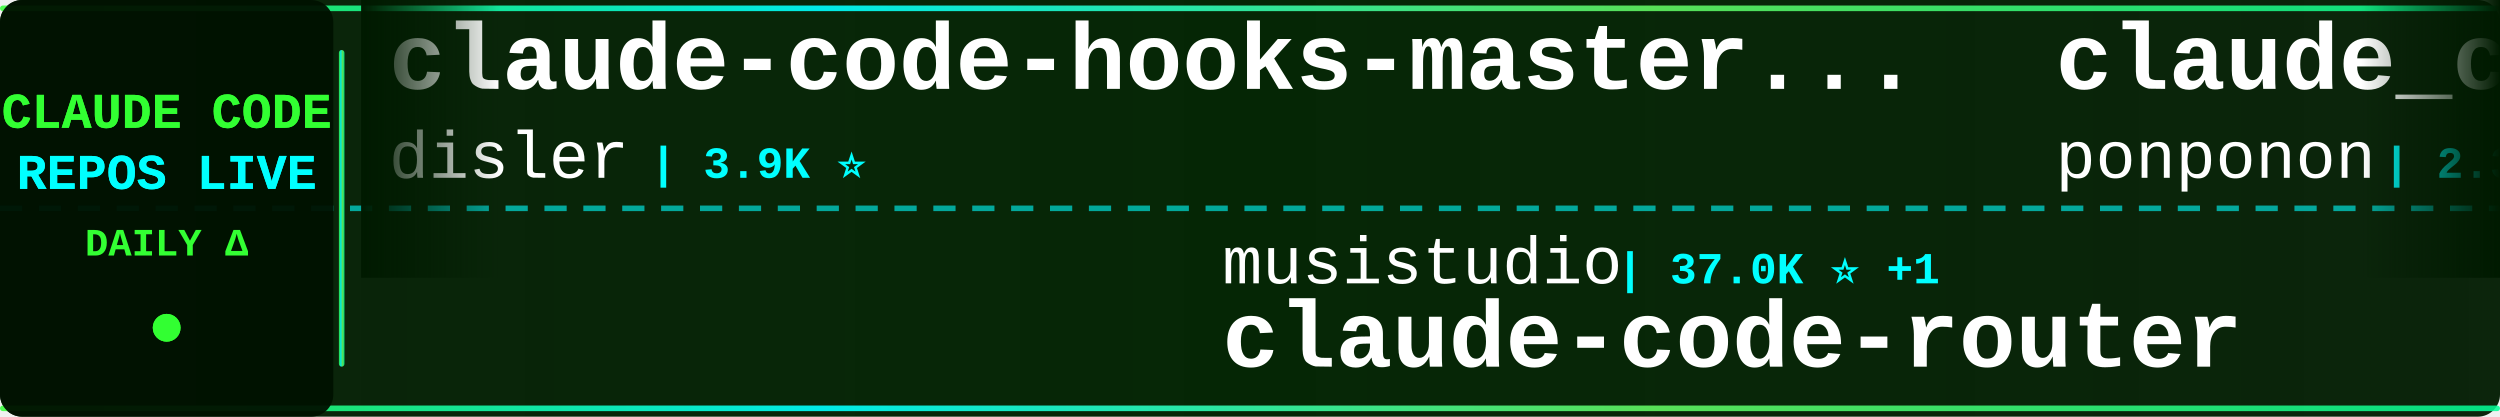
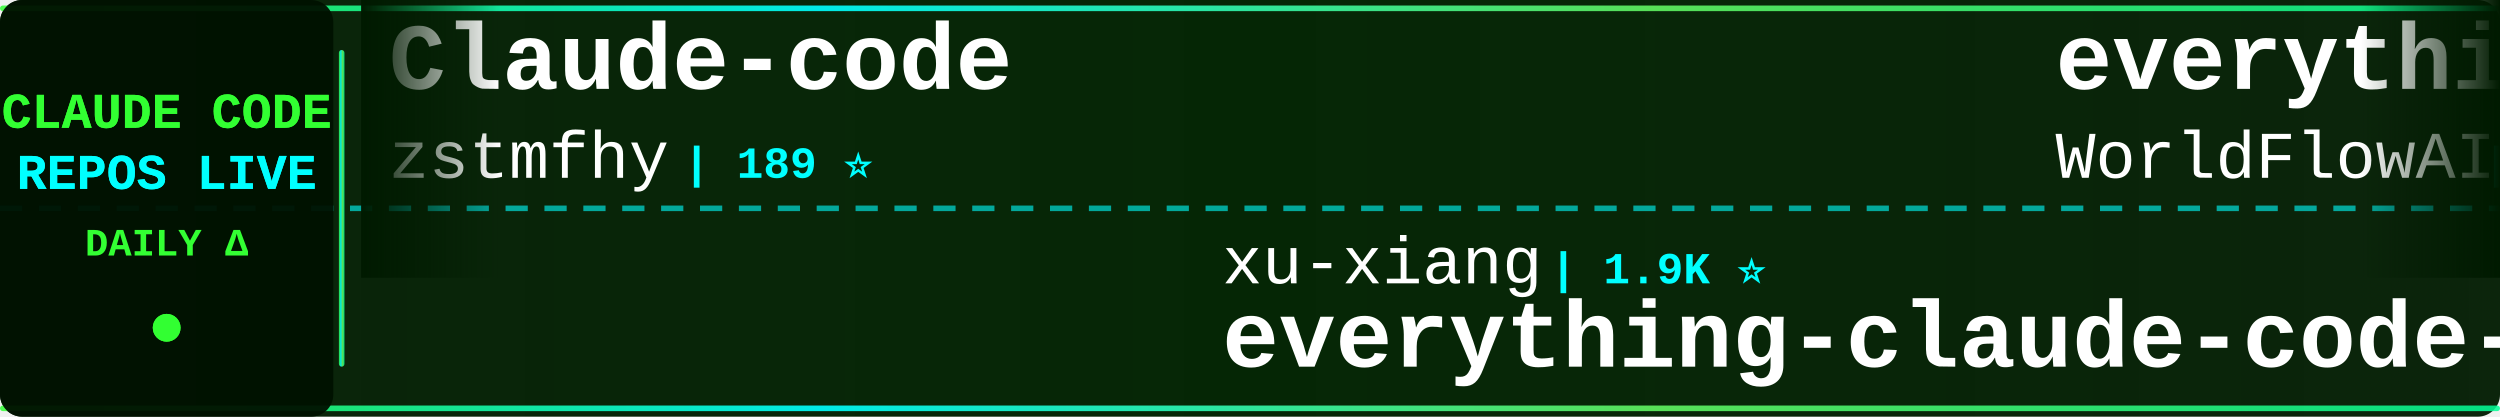
<svg xmlns="http://www.w3.org/2000/svg" width="900" height="150">
  <defs>
    <linearGradient id="tickerBg" x1="0%" y1="0%" x2="100%" y2="0%">
      <stop offset="0%" style="stop-color:#001a00;stop-opacity:0.95" />
      <stop offset="50%" style="stop-color:#002200;stop-opacity:0.98" />
      <stop offset="100%" style="stop-color:#001a00;stop-opacity:0.95" />
    </linearGradient>
    <linearGradient id="borderGrad" x1="0%" y1="0%" x2="100%" y2="0%">
      <stop offset="0%" style="stop-color:#33ff33;stop-opacity:0.85">
        <animate attributeName="stop-opacity" values="0.85;1;0.85" dur="2s" repeatCount="indefinite" />
      </stop>
      <stop offset="33%" style="stop-color:#00ffff;stop-opacity:0.9">
        <animate attributeName="stop-opacity" values="0.9;1;0.9" dur="2.2s" repeatCount="indefinite" />
      </stop>
      <stop offset="66%" style="stop-color:#66ff66;stop-opacity:0.85">
        <animate attributeName="stop-opacity" values="0.85;1;0.85" dur="1.8s" repeatCount="indefinite" />
      </stop>
      <stop offset="100%" style="stop-color:#00ff99;stop-opacity:0.85">
        <animate attributeName="stop-opacity" values="0.85;1;0.85" dur="2s" repeatCount="indefinite" />
      </stop>
    </linearGradient>
    <filter id="textGlow">
      <feGaussianBlur stdDeviation="0.1" result="coloredBlur" />
      <feMerge>
        <feMergeNode in="coloredBlur" />
        <feMergeNode in="SourceGraphic" />
      </feMerge>
    </filter>
    <filter id="metricGlow">
      <feGaussianBlur stdDeviation="0.2" result="coloredBlur" />
      <feMerge>
        <feMergeNode in="coloredBlur" />
        <feMergeNode in="SourceGraphic" />
      </feMerge>
    </filter>
    <linearGradient id="leftFade" x1="0%" y1="0%" x2="100%" y2="0%">
      <stop offset="0%" style="stop-color:#001a00;stop-opacity:1" />
      <stop offset="100%" style="stop-color:#001a00;stop-opacity:0" />
    </linearGradient>
    <linearGradient id="rightFade" x1="0%" y1="0%" x2="100%" y2="0%">
      <stop offset="0%" style="stop-color:#001a00;stop-opacity:0" />
      <stop offset="100%" style="stop-color:#001a00;stop-opacity:1" />
    </linearGradient>
  </defs>
  <rect width="900" height="150" fill="url(#tickerBg)" rx="8" />
  <rect x="0" y="2" width="900" height="2" fill="url(#borderGrad)" rx="1" />
  <rect x="0" y="146" width="900" height="2" fill="url(#borderGrad)" rx="1" />
  <line x1="0" y1="75" x2="900" y2="75" stroke="#00ffff" stroke-width="2" stroke-dasharray="8 6" opacity="0.6" />
  <rect x="0" y="0" width="120" height="150" fill="#001100" opacity="0.95" rx="8" />
  <text x="60" y="46" font-family="'Courier New', monospace" font-size="18" font-weight="bold" fill="#33ff33" text-anchor="middle" filter="url(#textGlow)">
    CLAUDE CODE
  </text>
  <text x="60" y="68" font-family="'Courier New', monospace" font-size="18" font-weight="bold" fill="#00ffff" text-anchor="middle" filter="url(#textGlow)">
    REPOS LIVE
  </text>
  <text x="60" y="92" font-family="'Courier New', monospace" font-size="14" font-weight="bold" fill="#33ff33" text-anchor="middle">
    DAILY Δ
  </text>
  <circle cx="60" cy="118" r="5" fill="#33ff33" filter="url(#metricGlow)">
    <animate attributeName="r" values="4;6;4" dur="1.5s" repeatCount="indefinite" />
    <animate attributeName="opacity" values="0.6;1;0.6" dur="1.5s" repeatCount="indefinite" />
  </circle>
  <rect x="122" y="18" width="2" height="114" fill="url(#borderGrad)" rx="1" />
  <clipPath id="tickerClip">
    <rect x="130" y="0" width="770" height="150" />
  </clipPath>
  <g clip-path="url(#tickerClip)">
    <g id="tickerItems">
      <animateTransform attributeName="transform" attributeType="XML" type="translate" from="0 0" to="-3000 0" dur="54s" repeatCount="indefinite" />
      <g transform="translate(0, 0)">
-         <text x="140" y="32" font-family="'Courier New', monospace" font-size="34" font-weight="bold" fill="#ffffff">claude-code-hooks-master...</text>
-         <text x="140" y="64" font-family="'Courier New', monospace" font-size="24" font-weight="normal" fill="#ffffff" opacity="1.0">disler</text>
-         <text x="234" y="64" font-family="'Courier New', monospace" font-size="16" font-weight="bold" fill="#00ffff"> | 3.9K ⭐</text>
+         <text x="140" y="32" font-family="'Courier New', monospace" font-size="34" font-weight="bold" fill="#ffffff">Claude-code</text>
+         <text x="140" y="64" font-family="'Courier New', monospace" font-size="24" font-weight="normal" fill="#ffffff" opacity="1.0">zstmfhy</text>
+         <text x="246" y="64" font-family="'Courier New', monospace" font-size="16" font-weight="bold" fill="#00ffff"> | 189 ⭐</text>
      </g>
      <g transform="translate(300, 0)">
-         <text x="140" y="102" font-family="'Courier New', monospace" font-size="24" font-weight="normal" fill="#ffffff" opacity="1.0">musistudio</text>
-         <text x="282" y="102" font-family="'Courier New', monospace" font-size="16" font-weight="bold" fill="#00ffff"> | 37.0K ⭐ +1</text>
-         <text x="140" y="132" font-family="'Courier New', monospace" font-size="34" font-weight="bold" fill="#ffffff">claude-code-router</text>
+         <text x="140" y="102" font-family="'Courier New', monospace" font-size="24" font-weight="normal" fill="#ffffff" opacity="1.0">xu-xiang</text>
+         <text x="258" y="102" font-family="'Courier New', monospace" font-size="16" font-weight="bold" fill="#00ffff"> | 1.9K ⭐</text>
+         <text x="140" y="132" font-family="'Courier New', monospace" font-size="34" font-weight="bold" fill="#ffffff">everything-claude-code-z...</text>
      </g>
      <g transform="translate(600, 0)">
-         <text x="140" y="32" font-family="'Courier New', monospace" font-size="34" font-weight="bold" fill="#ffffff">claude_code_src</text>
-         <text x="140" y="64" font-family="'Courier New', monospace" font-size="24" font-weight="normal" fill="#ffffff" opacity="1.0">ponponon</text>
-         <text x="258" y="64" font-family="'Courier New', monospace" font-size="16" font-weight="bold" fill="#00ffff"> | 2.3K ⭐</text>
+         <text x="140" y="32" font-family="'Courier New', monospace" font-size="34" font-weight="bold" fill="#ffffff">everything-claude-code</text>
+         <text x="140" y="64" font-family="'Courier New', monospace" font-size="24" font-weight="normal" fill="#ffffff" opacity="1.0">WorldFlowAI</text>
+         <text x="294" y="64" font-family="'Courier New', monospace" font-size="16" font-weight="bold" fill="#00ffff"> | 2.0K ⭐ +7</text>
      </g>
      <g transform="translate(900, 0)">
-         <text x="140" y="102" font-family="'Courier New', monospace" font-size="24" font-weight="normal" fill="#ffffff" opacity="1.0">repowise-dev</text>
-         <text x="306" y="102" font-family="'Courier New', monospace" font-size="16" font-weight="bold" fill="#00ffff"> | 1.2K ⭐</text>
-         <text x="140" y="132" font-family="'Courier New', monospace" font-size="34" font-weight="bold" fill="#ffffff">claude-code-prompts</text>
+         <text x="140" y="102" font-family="'Courier New', monospace" font-size="24" font-weight="normal" fill="#ffffff" opacity="1.0">AprilNEA</text>
+         <text x="258" y="102" font-family="'Courier New', monospace" font-size="16" font-weight="bold" fill="#00ffff"> | 392 ⭐</text>
+         <text x="140" y="132" font-family="'Courier New', monospace" font-size="34" font-weight="bold" fill="#ffffff">claude-code-source</text>
      </g>
      <g transform="translate(1200, 0)">
-         <text x="140" y="32" font-family="'Courier New', monospace" font-size="34" font-weight="bold" fill="#ffffff">claude-code-ultimate-gui...</text>
-         <text x="140" y="64" font-family="'Courier New', monospace" font-size="24" font-weight="normal" fill="#ffffff" opacity="1.0">FlorianBruniaux</text>
-         <text x="342" y="64" font-family="'Courier New', monospace" font-size="16" font-weight="bold" fill="#00ffff"> | 5.9K ⭐ +1</text>
+         <text x="140" y="32" font-family="'Courier New', monospace" font-size="34" font-weight="bold" fill="#ffffff">claude-code-webui</text>
+         <text x="140" y="64" font-family="'Courier New', monospace" font-size="24" font-weight="normal" fill="#ffffff" opacity="1.0">sugyan</text>
+         <text x="234" y="64" font-family="'Courier New', monospace" font-size="16" font-weight="bold" fill="#00ffff"> | 1.1K ⭐</text>
      </g>
      <g transform="translate(1500, 0)">
-         <text x="140" y="102" font-family="'Courier New', monospace" font-size="24" font-weight="normal" fill="#ffffff" opacity="1.0">jqueryscript</text>
-         <text x="306" y="102" font-family="'Courier New', monospace" font-size="16" font-weight="bold" fill="#00ffff"> | 508 ⭐</text>
-         <text x="140" y="132" font-family="'Courier New', monospace" font-size="34" font-weight="bold" fill="#ffffff">awesome-claude-code</text>
+         <text x="140" y="102" font-family="'Courier New', monospace" font-size="24" font-weight="normal" fill="#ffffff" opacity="1.0">chauncygu</text>
+         <text x="270" y="102" font-family="'Courier New', monospace" font-size="16" font-weight="bold" fill="#00ffff"> | 2.8K ⭐</text>
+         <text x="140" y="132" font-family="'Courier New', monospace" font-size="34" font-weight="bold" fill="#ffffff">collection-claude-code-s...</text>
      </g>
      <g transform="translate(1800, 0)">
-         <text x="140" y="32" font-family="'Courier New', monospace" font-size="34" font-weight="bold" fill="#ffffff">claude-coder</text>
-         <text x="140" y="64" font-family="'Courier New', monospace" font-size="24" font-weight="normal" fill="#ffffff" opacity="1.0">kodu-ai</text>
-         <text x="246" y="64" font-family="'Courier New', monospace" font-size="16" font-weight="bold" fill="#00ffff"> | 5.2K ⭐</text>
+         <text x="140" y="32" font-family="'Courier New', monospace" font-size="34" font-weight="bold" fill="#ffffff">how-claude-code-works</text>
+         <text x="140" y="64" font-family="'Courier New', monospace" font-size="24" font-weight="normal" fill="#ffffff" opacity="1.0">Windy3f3f3f3f</text>
+         <text x="318" y="64" font-family="'Courier New', monospace" font-size="16" font-weight="bold" fill="#00ffff"> | 3.6K ⭐</text>
      </g>
      <g transform="translate(2100, 0)">
-         <text x="140" y="102" font-family="'Courier New', monospace" font-size="24" font-weight="normal" fill="#ffffff" opacity="1.0">Windy3f3f3f3f</text>
-         <text x="318" y="102" font-family="'Courier New', monospace" font-size="16" font-weight="bold" fill="#00ffff"> | 3.6K ⭐</text>
-         <text x="140" y="132" font-family="'Courier New', monospace" font-size="34" font-weight="bold" fill="#ffffff">how-claude-code-works</text>
+         <text x="140" y="102" font-family="'Courier New', monospace" font-size="24" font-weight="normal" fill="#ffffff" opacity="1.0">anthropics</text>
+         <text x="282" y="102" font-family="'Courier New', monospace" font-size="16" font-weight="bold" fill="#00ffff"> | 6.2K ⭐ +2</text>
+         <text x="140" y="132" font-family="'Courier New', monospace" font-size="34" font-weight="bold" fill="#ffffff">claude-code-security-rev...</text>
      </g>
      <g transform="translate(2400, 0)">
-         <text x="140" y="32" font-family="'Courier New', monospace" font-size="34" font-weight="bold" fill="#ffffff">claude-code-source-build</text>
-         <text x="140" y="64" font-family="'Courier New', monospace" font-size="24" font-weight="normal" fill="#ffffff" opacity="1.0">andrew-kramer-inno</text>
-         <text x="378" y="64" font-family="'Courier New', monospace" font-size="16" font-weight="bold" fill="#00ffff"> | 596 ⭐</text>
+         <text x="140" y="32" font-family="'Courier New', monospace" font-size="34" font-weight="bold" fill="#ffffff">claude-code-analysis</text>
+         <text x="140" y="64" font-family="'Courier New', monospace" font-size="24" font-weight="normal" fill="#ffffff" opacity="1.0">liuup</text>
+         <text x="222" y="64" font-family="'Courier New', monospace" font-size="16" font-weight="bold" fill="#00ffff"> | 3.9K ⭐</text>
      </g>
      <g transform="translate(2700, 0)">
-         <text x="140" y="102" font-family="'Courier New', monospace" font-size="24" font-weight="normal" fill="#ffffff" opacity="1.0">huangjia2019</text>
-         <text x="306" y="102" font-family="'Courier New', monospace" font-size="16" font-weight="bold" fill="#00ffff"> | 1.1K ⭐</text>
-         <text x="140" y="132" font-family="'Courier New', monospace" font-size="34" font-weight="bold" fill="#ffffff">claude-code-engineering</text>
+         <text x="140" y="102" font-family="'Courier New', monospace" font-size="24" font-weight="normal" fill="#ffffff" opacity="1.0">Donchitos</text>
+         <text x="270" y="102" font-family="'Courier New', monospace" font-size="16" font-weight="bold" fill="#00ffff"> | 24.8K ⭐ -1</text>
+         <text x="140" y="132" font-family="'Courier New', monospace" font-size="34" font-weight="bold" fill="#ffffff">Claude-Code-Game-Studios</text>
      </g>
      <g transform="translate(3000, 0)">
-         <text x="140" y="32" font-family="'Courier New', monospace" font-size="34" font-weight="bold" fill="#ffffff">claude-code-hooks-master...</text>
-         <text x="140" y="64" font-family="'Courier New', monospace" font-size="24" font-weight="normal" fill="#ffffff" opacity="1.0">disler</text>
-         <text x="234" y="64" font-family="'Courier New', monospace" font-size="16" font-weight="bold" fill="#00ffff"> | 3.9K ⭐</text>
+         <text x="140" y="32" font-family="'Courier New', monospace" font-size="34" font-weight="bold" fill="#ffffff">Claude-code</text>
+         <text x="140" y="64" font-family="'Courier New', monospace" font-size="24" font-weight="normal" fill="#ffffff" opacity="1.0">zstmfhy</text>
+         <text x="246" y="64" font-family="'Courier New', monospace" font-size="16" font-weight="bold" fill="#00ffff"> | 189 ⭐</text>
      </g>
      <g transform="translate(3300, 0)">
-         <text x="140" y="102" font-family="'Courier New', monospace" font-size="24" font-weight="normal" fill="#ffffff" opacity="1.0">musistudio</text>
-         <text x="282" y="102" font-family="'Courier New', monospace" font-size="16" font-weight="bold" fill="#00ffff"> | 37.0K ⭐ +1</text>
-         <text x="140" y="132" font-family="'Courier New', monospace" font-size="34" font-weight="bold" fill="#ffffff">claude-code-router</text>
+         <text x="140" y="102" font-family="'Courier New', monospace" font-size="24" font-weight="normal" fill="#ffffff" opacity="1.0">xu-xiang</text>
+         <text x="258" y="102" font-family="'Courier New', monospace" font-size="16" font-weight="bold" fill="#00ffff"> | 1.9K ⭐</text>
+         <text x="140" y="132" font-family="'Courier New', monospace" font-size="34" font-weight="bold" fill="#ffffff">everything-claude-code-z...</text>
      </g>
      <g transform="translate(3600, 0)">
-         <text x="140" y="32" font-family="'Courier New', monospace" font-size="34" font-weight="bold" fill="#ffffff">claude_code_src</text>
-         <text x="140" y="64" font-family="'Courier New', monospace" font-size="24" font-weight="normal" fill="#ffffff" opacity="1.0">ponponon</text>
-         <text x="258" y="64" font-family="'Courier New', monospace" font-size="16" font-weight="bold" fill="#00ffff"> | 2.3K ⭐</text>
+         <text x="140" y="32" font-family="'Courier New', monospace" font-size="34" font-weight="bold" fill="#ffffff">everything-claude-code</text>
+         <text x="140" y="64" font-family="'Courier New', monospace" font-size="24" font-weight="normal" fill="#ffffff" opacity="1.0">WorldFlowAI</text>
+         <text x="294" y="64" font-family="'Courier New', monospace" font-size="16" font-weight="bold" fill="#00ffff"> | 2.0K ⭐ +7</text>
      </g>
      <g transform="translate(3900, 0)">
-         <text x="140" y="102" font-family="'Courier New', monospace" font-size="24" font-weight="normal" fill="#ffffff" opacity="1.0">repowise-dev</text>
-         <text x="306" y="102" font-family="'Courier New', monospace" font-size="16" font-weight="bold" fill="#00ffff"> | 1.2K ⭐</text>
-         <text x="140" y="132" font-family="'Courier New', monospace" font-size="34" font-weight="bold" fill="#ffffff">claude-code-prompts</text>
+         <text x="140" y="102" font-family="'Courier New', monospace" font-size="24" font-weight="normal" fill="#ffffff" opacity="1.0">AprilNEA</text>
+         <text x="258" y="102" font-family="'Courier New', monospace" font-size="16" font-weight="bold" fill="#00ffff"> | 392 ⭐</text>
+         <text x="140" y="132" font-family="'Courier New', monospace" font-size="34" font-weight="bold" fill="#ffffff">claude-code-source</text>
      </g>
    </g>
  </g>
  <rect x="130" y="0" width="50" height="100" fill="url(#leftFade)" />
  <rect x="850" y="0" width="50" height="100" fill="url(#rightFade)" />
</svg>
